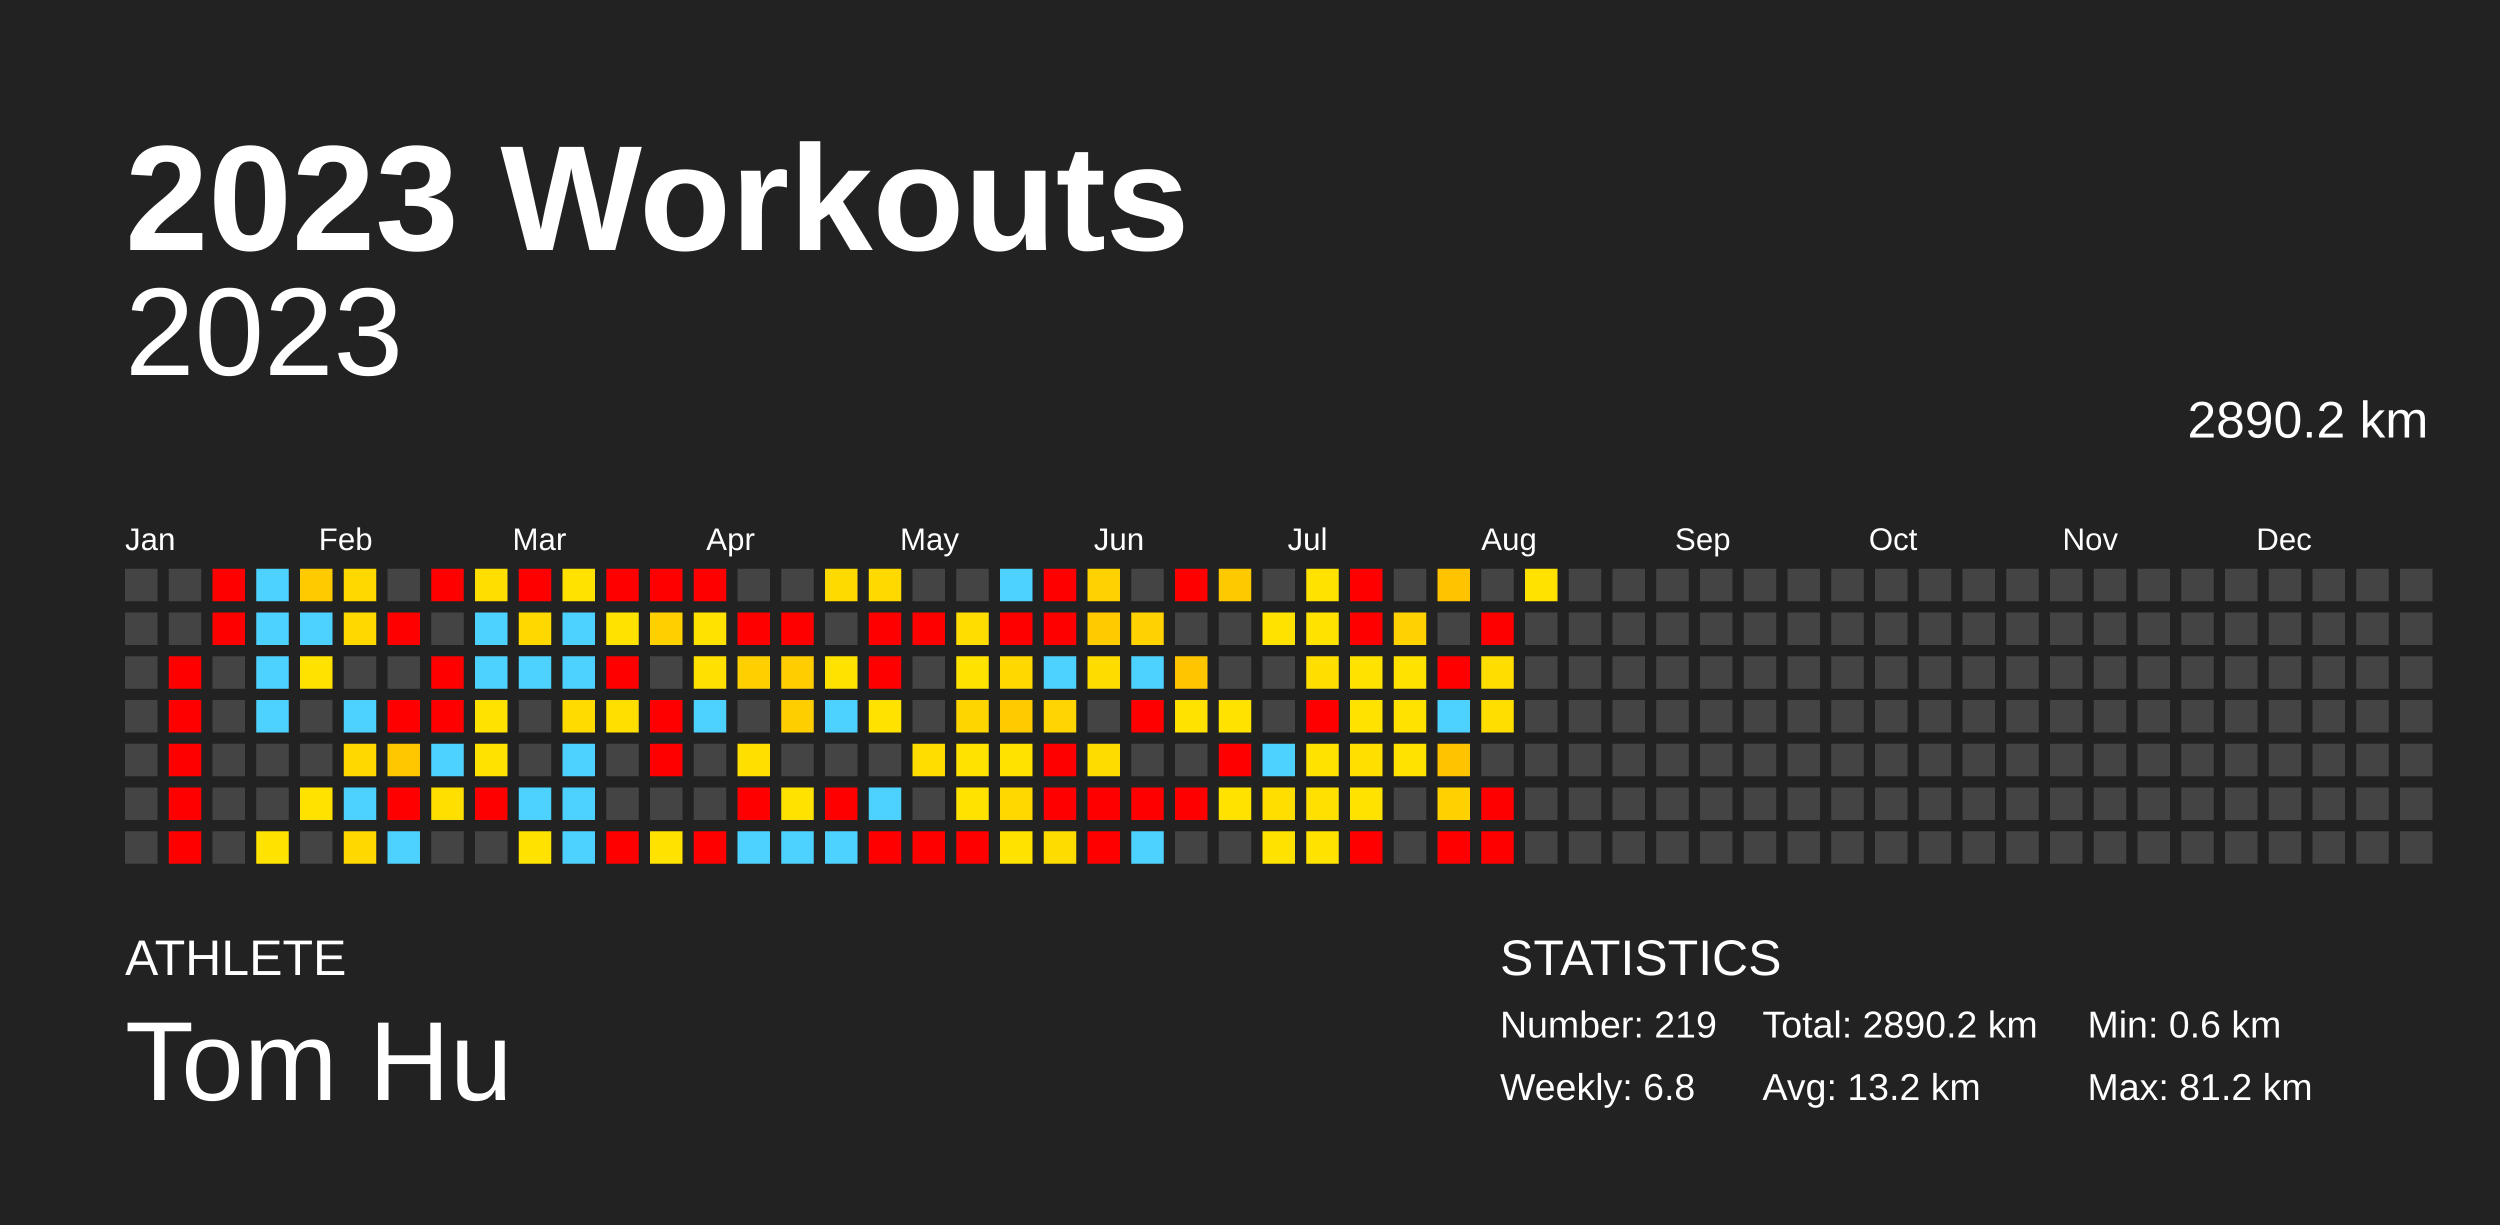
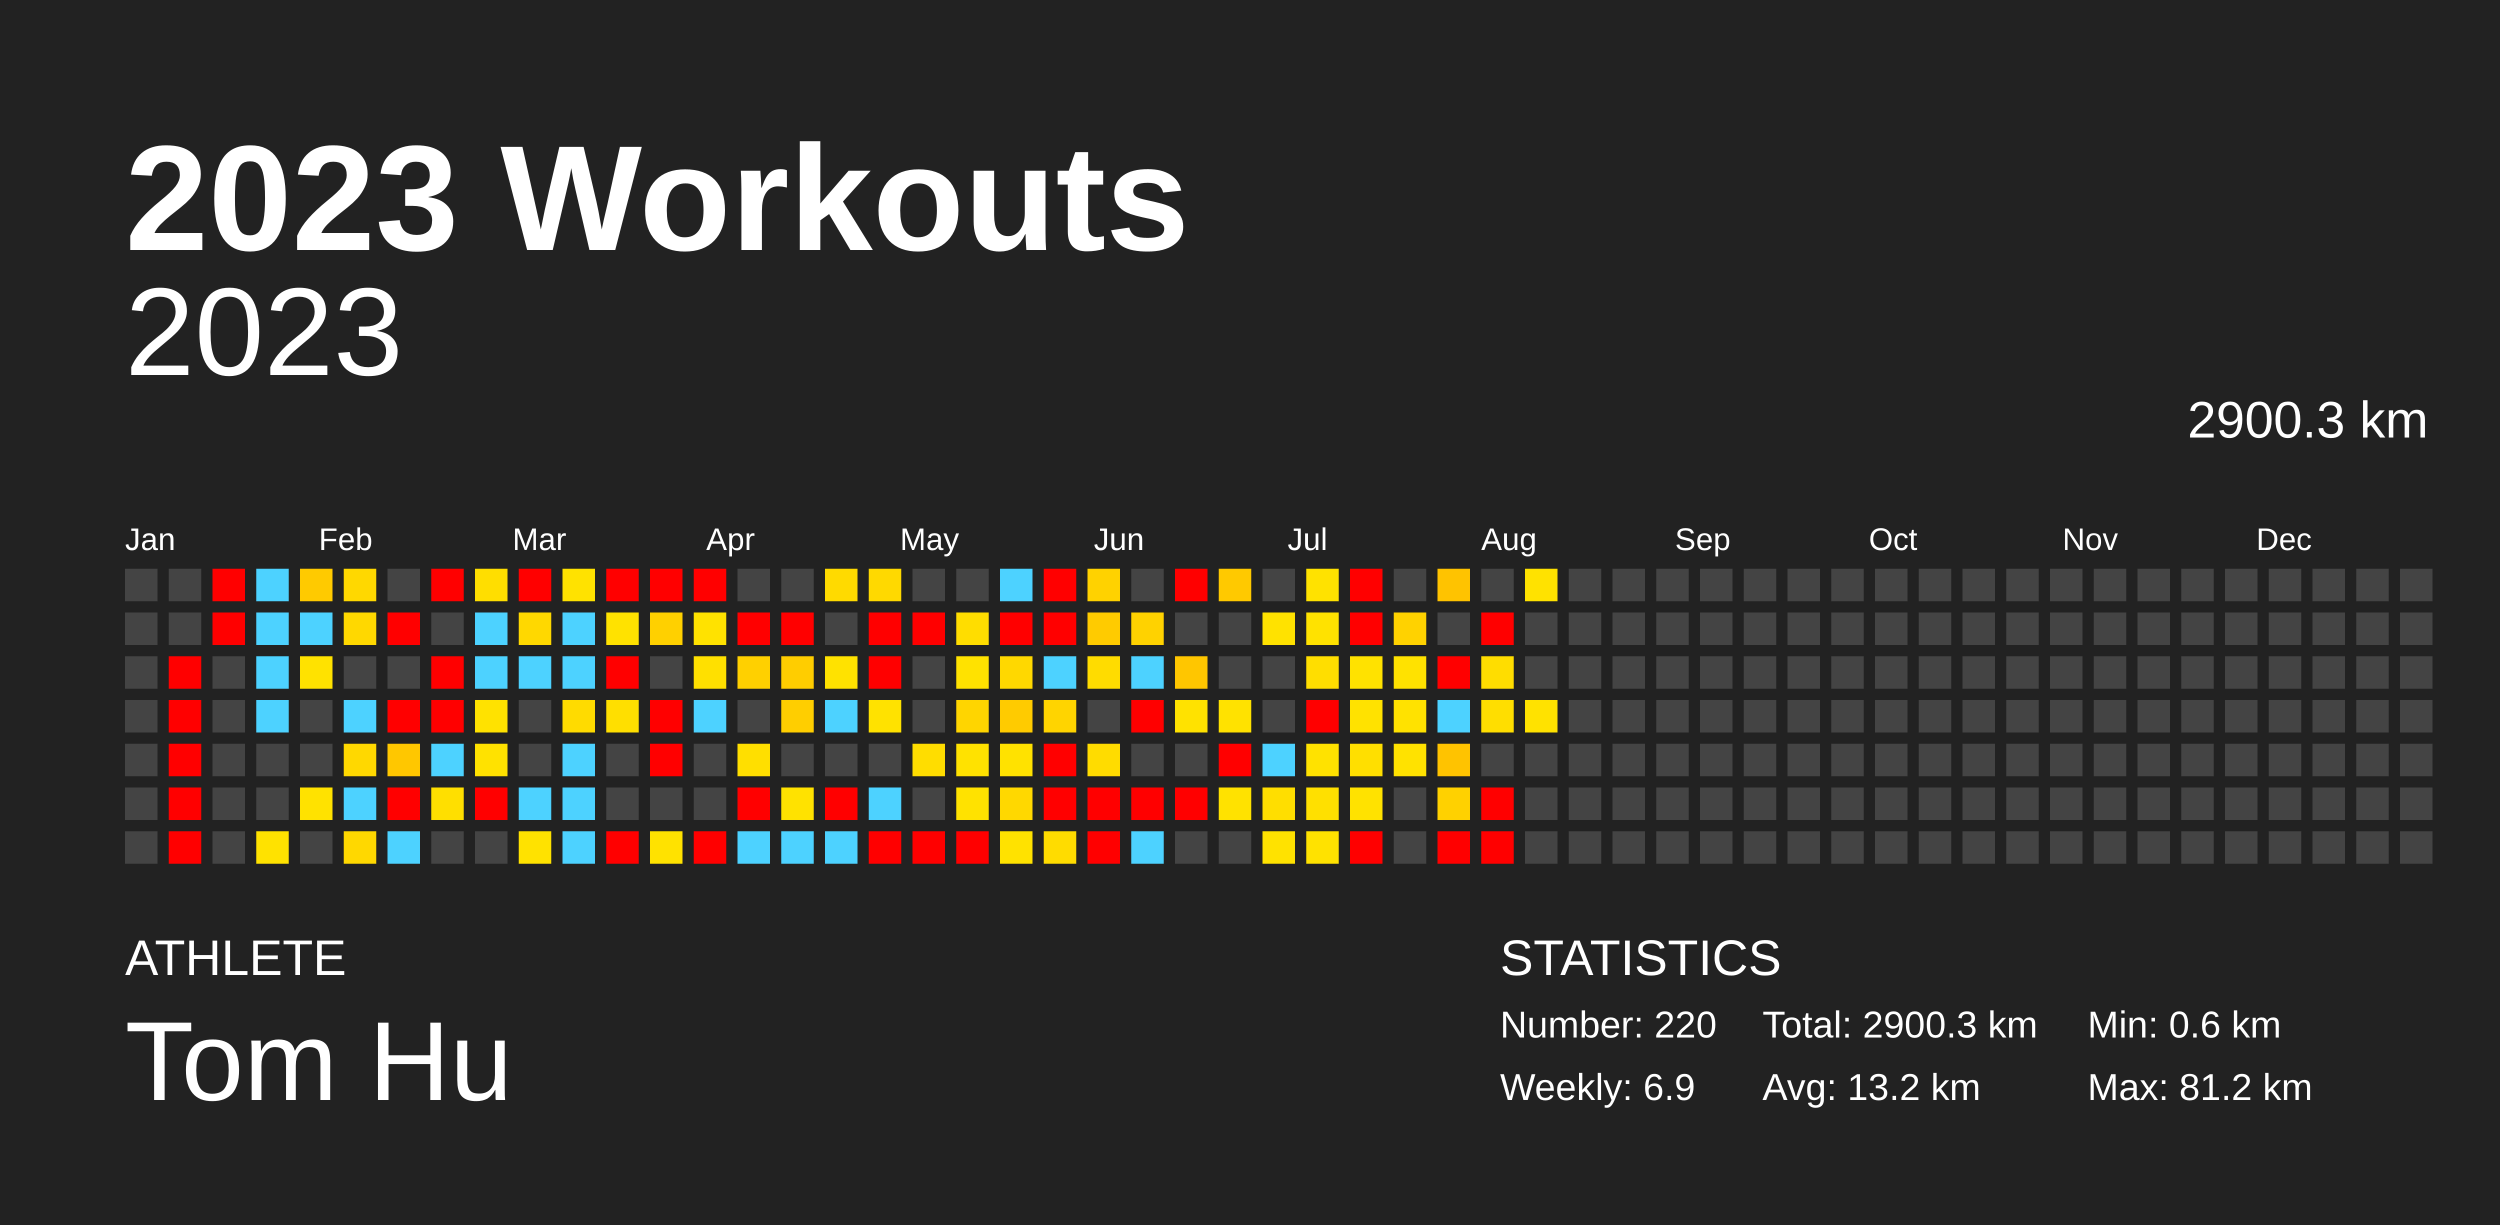
<svg xmlns="http://www.w3.org/2000/svg" baseProfile="full" height="98mm" version="1.1" viewBox="0,0,200,98" width="200mm">
  <defs />
  <rect fill="#222222" height="98" width="200" x="0" y="0" />
  <text fill="#FFFFFF" style="font-size:12px; font-family:Arial; font-weight:bold;" x="10" y="20">2023 Workouts</text>
  <text fill="#FFFFFF" style="font-size:4px; font-family:Arial" x="10" y="78">ATHLETE</text>
  <text fill="#FFFFFF" style="font-size:9px; font-family:Arial" x="10" y="88">Tom Hu</text>
  <text fill="#FFFFFF" style="font-size:4px; font-family:Arial" x="120" y="78">STATISTICS</text>
-   <text fill="#FFFFFF" style="font-size:3px; font-family:Arial" x="120" y="83">Number: 219</text>
-   <text fill="#FFFFFF" style="font-size:3px; font-family:Arial" x="120" y="88">Weekly: 6.8</text>
-   <text fill="#FFFFFF" style="font-size:3px; font-family:Arial" x="141" y="83">Total: 2890.2 km</text>
+   <text fill="#FFFFFF" style="font-size:3px; font-family:Arial" x="120" y="83">Number: 220</text>
+   <text fill="#FFFFFF" style="font-size:3px; font-family:Arial" x="120" y="88">Weekly: 6.9</text>
+   <text fill="#FFFFFF" style="font-size:3px; font-family:Arial" x="141" y="83">Total: 2900.3 km</text>
  <text fill="#FFFFFF" style="font-size:3px; font-family:Arial" x="141" y="88">Avg: 13.2 km</text>
  <text fill="#FFFFFF" style="font-size:3px; font-family:Arial" x="167" y="83">Min: 0.6 km</text>
  <text fill="#FFFFFF" style="font-size:3px; font-family:Arial" x="167" y="88">Max: 81.2 km</text>
  <text alignment-baseline="hanging" fill="#FFFFFF" style="font-size:10.0px; font-family:Arial;" x="10" y="30">2023</text>
-   <text alignment-baseline="hanging" fill="#FFFFFF" style="font-size:4.125px; font-family:Arial;" x="175" y="35">2890.2 km</text>
+   <text alignment-baseline="hanging" fill="#FFFFFF" style="font-size:4.125px; font-family:Arial;" x="175" y="35">2900.3 km</text>
  <text fill="#FFFFFF" style="font-size:2.5px; font-family:Arial" x="10.0" y="44">Jan</text>
  <text fill="#FFFFFF" style="font-size:2.5px; font-family:Arial" x="25.5" y="44">Feb</text>
  <text fill="#FFFFFF" style="font-size:2.5px; font-family:Arial" x="41.0" y="44">Mar</text>
  <text fill="#FFFFFF" style="font-size:2.5px; font-family:Arial" x="56.5" y="44">Apr</text>
  <text fill="#FFFFFF" style="font-size:2.5px; font-family:Arial" x="72.0" y="44">May</text>
  <text fill="#FFFFFF" style="font-size:2.5px; font-family:Arial" x="87.5" y="44">Jun</text>
  <text fill="#FFFFFF" style="font-size:2.5px; font-family:Arial" x="103.0" y="44">Jul</text>
  <text fill="#FFFFFF" style="font-size:2.5px; font-family:Arial" x="118.5" y="44">Aug</text>
  <text fill="#FFFFFF" style="font-size:2.5px; font-family:Arial" x="134.0" y="44">Sep</text>
  <text fill="#FFFFFF" style="font-size:2.5px; font-family:Arial" x="149.5" y="44">Oct</text>
  <text fill="#FFFFFF" style="font-size:2.5px; font-family:Arial" x="165.0" y="44">Nov</text>
  <text fill="#FFFFFF" style="font-size:2.5px; font-family:Arial" x="180.5" y="44">Dec</text>
  <rect fill="#444444" height="2.6" width="2.6" x="10.0" y="45.5" />
  <rect fill="#444444" height="2.6" width="2.6" x="10.0" y="49.0" />
  <rect fill="#444444" height="2.6" width="2.6" x="10.0" y="52.5" />
  <rect fill="#444444" height="2.6" width="2.6" x="10.0" y="56.0" />
  <rect fill="#444444" height="2.6" width="2.6" x="10.0" y="59.5" />
  <rect fill="#444444" height="2.6" width="2.6" x="10.0" y="63.0" />
  <rect fill="#444444" height="2.6" width="2.6" x="10.0" y="66.5" />
  <rect fill="#444444" height="2.6" width="2.6" x="13.5" y="45.5" />
  <rect fill="#444444" height="2.6" width="2.6" x="13.5" y="49.0" />
  <rect fill="red" height="2.6" width="2.6" x="13.5" y="52.5" />
  <rect fill="red" height="2.6" width="2.6" x="13.5" y="56.0" />
  <rect fill="red" height="2.6" width="2.6" x="13.5" y="59.5" />
  <rect fill="red" height="2.6" width="2.6" x="13.5" y="63.0" />
  <rect fill="red" height="2.6" width="2.6" x="13.5" y="66.5" />
  <rect fill="red" height="2.6" width="2.6" x="17.0" y="45.5" />
  <rect fill="red" height="2.6" width="2.6" x="17.0" y="49.0" />
  <rect fill="#444444" height="2.6" width="2.6" x="17.0" y="52.5" />
  <rect fill="#444444" height="2.6" width="2.6" x="17.0" y="56.0" />
  <rect fill="#444444" height="2.6" width="2.6" x="17.0" y="59.5" />
  <rect fill="#444444" height="2.6" width="2.6" x="17.0" y="63.0" />
  <rect fill="#444444" height="2.6" width="2.6" x="17.0" y="66.5" />
  <rect fill="#4dd2ff" height="2.6" width="2.6" x="20.5" y="45.5" />
  <rect fill="#4dd2ff" height="2.6" width="2.6" x="20.5" y="49.0" />
  <rect fill="#4dd2ff" height="2.6" width="2.6" x="20.5" y="52.5" />
  <rect fill="#4dd2ff" height="2.6" width="2.6" x="20.5" y="56.0" />
  <rect fill="#444444" height="2.6" width="2.6" x="20.5" y="59.5" />
  <rect fill="#444444" height="2.6" width="2.6" x="20.5" y="63.0" />
  <rect fill="#ffe200" height="2.6" width="2.6" x="20.5" y="66.5" />
  <rect fill="#ffca00" height="2.6" width="2.6" x="24.0" y="45.5" />
  <rect fill="#4dd2ff" height="2.6" width="2.6" x="24.0" y="49.0" />
  <rect fill="#ffe200" height="2.6" width="2.6" x="24.0" y="52.5" />
  <rect fill="#444444" height="2.6" width="2.6" x="24.0" y="56.0" />
  <rect fill="#444444" height="2.6" width="2.6" x="24.0" y="59.5" />
  <rect fill="#ffe200" height="2.6" width="2.6" x="24.0" y="63.0" />
  <rect fill="#444444" height="2.6" width="2.6" x="24.0" y="66.5" />
  <rect fill="#ffd800" height="2.6" width="2.6" x="27.5" y="45.5" />
  <rect fill="#ffd800" height="2.6" width="2.6" x="27.5" y="49.0" />
  <rect fill="#444444" height="2.6" width="2.6" x="27.5" y="52.5" />
  <rect fill="#4dd2ff" height="2.6" width="2.6" x="27.5" y="56.0" />
  <rect fill="#ffd800" height="2.6" width="2.6" x="27.5" y="59.5" />
  <rect fill="#4dd2ff" height="2.6" width="2.6" x="27.5" y="63.0" />
  <rect fill="#ffd800" height="2.6" width="2.6" x="27.5" y="66.5" />
  <rect fill="#444444" height="2.6" width="2.6" x="31.0" y="45.5" />
  <rect fill="red" height="2.6" width="2.6" x="31.0" y="49.0" />
  <rect fill="#444444" height="2.6" width="2.6" x="31.0" y="52.5" />
  <rect fill="red" height="2.6" width="2.6" x="31.0" y="56.0" />
  <rect fill="#ffc700" height="2.6" width="2.6" x="31.0" y="59.5" />
  <rect fill="red" height="2.6" width="2.6" x="31.0" y="63.0" />
  <rect fill="#4dd2ff" height="2.6" width="2.6" x="31.0" y="66.5" />
  <rect fill="red" height="2.6" width="2.6" x="34.5" y="45.5" />
  <rect fill="#444444" height="2.6" width="2.6" x="34.5" y="49.0" />
  <rect fill="red" height="2.6" width="2.6" x="34.5" y="52.5" />
  <rect fill="red" height="2.6" width="2.6" x="34.5" y="56.0" />
  <rect fill="#4dd2ff" height="2.6" width="2.6" x="34.5" y="59.5" />
  <rect fill="#ffdf00" height="2.6" width="2.6" x="34.5" y="63.0" />
  <rect fill="#444444" height="2.6" width="2.6" x="34.5" y="66.5" />
  <rect fill="#ffde00" height="2.6" width="2.6" x="38.0" y="45.5" />
  <rect fill="#4dd2ff" height="2.6" width="2.6" x="38.0" y="49.0" />
  <rect fill="#4dd2ff" height="2.6" width="2.6" x="38.0" y="52.5" />
  <rect fill="#ffe200" height="2.6" width="2.6" x="38.0" y="56.0" />
  <rect fill="#ffe200" height="2.6" width="2.6" x="38.0" y="59.5" />
  <rect fill="red" height="2.6" width="2.6" x="38.0" y="63.0" />
  <rect fill="#444444" height="2.6" width="2.6" x="38.0" y="66.5" />
  <rect fill="red" height="2.6" width="2.6" x="41.5" y="45.5" />
  <rect fill="#ffd800" height="2.6" width="2.6" x="41.5" y="49.0" />
  <rect fill="#4dd2ff" height="2.6" width="2.6" x="41.5" y="52.5" />
  <rect fill="#444444" height="2.6" width="2.6" x="41.5" y="56.0" />
  <rect fill="#444444" height="2.6" width="2.6" x="41.5" y="59.5" />
  <rect fill="#4dd2ff" height="2.6" width="2.6" x="41.5" y="63.0" />
  <rect fill="#ffe200" height="2.6" width="2.6" x="41.5" y="66.5" />
  <rect fill="#ffe200" height="2.6" width="2.6" x="45.0" y="45.5" />
  <rect fill="#4dd2ff" height="2.6" width="2.6" x="45.0" y="49.0" />
  <rect fill="#4dd2ff" height="2.6" width="2.6" x="45.0" y="52.5" />
  <rect fill="#ffdb00" height="2.6" width="2.6" x="45.0" y="56.0" />
  <rect fill="#4dd2ff" height="2.6" width="2.6" x="45.0" y="59.5" />
  <rect fill="#4dd2ff" height="2.6" width="2.6" x="45.0" y="63.0" />
  <rect fill="#4dd2ff" height="2.6" width="2.6" x="45.0" y="66.5" />
  <rect fill="red" height="2.6" width="2.6" x="48.5" y="45.5" />
  <rect fill="#ffe200" height="2.6" width="2.6" x="48.5" y="49.0" />
  <rect fill="red" height="2.6" width="2.6" x="48.5" y="52.5" />
  <rect fill="#ffdf00" height="2.6" width="2.6" x="48.5" y="56.0" />
  <rect fill="#444444" height="2.6" width="2.6" x="48.5" y="59.5" />
  <rect fill="#444444" height="2.6" width="2.6" x="48.5" y="63.0" />
  <rect fill="red" height="2.6" width="2.6" x="48.5" y="66.5" />
  <rect fill="red" height="2.6" width="2.6" x="52.0" y="45.5" />
  <rect fill="#ffd000" height="2.6" width="2.6" x="52.0" y="49.0" />
  <rect fill="#444444" height="2.6" width="2.6" x="52.0" y="52.5" />
  <rect fill="red" height="2.6" width="2.6" x="52.0" y="56.0" />
  <rect fill="red" height="2.6" width="2.6" x="52.0" y="59.5" />
  <rect fill="#444444" height="2.6" width="2.6" x="52.0" y="63.0" />
  <rect fill="#ffe200" height="2.6" width="2.6" x="52.0" y="66.5" />
  <rect fill="red" height="2.6" width="2.6" x="55.5" y="45.5" />
  <rect fill="#ffe200" height="2.6" width="2.6" x="55.5" y="49.0" />
  <rect fill="#ffe000" height="2.6" width="2.6" x="55.5" y="52.5" />
  <rect fill="#4dd2ff" height="2.6" width="2.6" x="55.5" y="56.0" />
  <rect fill="#444444" height="2.6" width="2.6" x="55.5" y="59.5" />
  <rect fill="#444444" height="2.6" width="2.6" x="55.5" y="63.0" />
  <rect fill="red" height="2.6" width="2.6" x="55.5" y="66.5" />
  <rect fill="#444444" height="2.6" width="2.6" x="59.0" y="45.5" />
  <rect fill="red" height="2.6" width="2.6" x="59.0" y="49.0" />
  <rect fill="#ffd000" height="2.6" width="2.6" x="59.0" y="52.5" />
  <rect fill="#444444" height="2.6" width="2.6" x="59.0" y="56.0" />
  <rect fill="#ffdf00" height="2.6" width="2.6" x="59.0" y="59.5" />
  <rect fill="red" height="2.6" width="2.6" x="59.0" y="63.0" />
  <rect fill="#4dd2ff" height="2.6" width="2.6" x="59.0" y="66.5" />
  <rect fill="#444444" height="2.6" width="2.6" x="62.5" y="45.5" />
  <rect fill="red" height="2.6" width="2.6" x="62.5" y="49.0" />
  <rect fill="#ffcd00" height="2.6" width="2.6" x="62.5" y="52.5" />
  <rect fill="#ffce00" height="2.6" width="2.6" x="62.5" y="56.0" />
  <rect fill="#444444" height="2.6" width="2.6" x="62.5" y="59.5" />
  <rect fill="#ffe200" height="2.6" width="2.6" x="62.5" y="63.0" />
  <rect fill="#4dd2ff" height="2.6" width="2.6" x="62.5" y="66.5" />
  <rect fill="#ffda00" height="2.6" width="2.6" x="66.0" y="45.5" />
  <rect fill="#444444" height="2.6" width="2.6" x="66.0" y="49.0" />
  <rect fill="#ffe200" height="2.6" width="2.6" x="66.0" y="52.5" />
  <rect fill="#4dd2ff" height="2.6" width="2.6" x="66.0" y="56.0" />
  <rect fill="#444444" height="2.6" width="2.6" x="66.0" y="59.5" />
  <rect fill="red" height="2.6" width="2.6" x="66.0" y="63.0" />
  <rect fill="#4dd2ff" height="2.6" width="2.6" x="66.0" y="66.5" />
  <rect fill="#ffd900" height="2.6" width="2.6" x="69.5" y="45.5" />
  <rect fill="red" height="2.6" width="2.6" x="69.5" y="49.0" />
  <rect fill="red" height="2.6" width="2.6" x="69.5" y="52.5" />
  <rect fill="#ffe200" height="2.6" width="2.6" x="69.5" y="56.0" />
  <rect fill="#444444" height="2.6" width="2.6" x="69.5" y="59.5" />
  <rect fill="#4dd2ff" height="2.6" width="2.6" x="69.5" y="63.0" />
  <rect fill="red" height="2.6" width="2.6" x="69.5" y="66.5" />
  <rect fill="#444444" height="2.6" width="2.6" x="73.0" y="45.5" />
  <rect fill="red" height="2.6" width="2.6" x="73.0" y="49.0" />
  <rect fill="#444444" height="2.6" width="2.6" x="73.0" y="52.5" />
  <rect fill="#444444" height="2.6" width="2.6" x="73.0" y="56.0" />
  <rect fill="#ffdd00" height="2.6" width="2.6" x="73.0" y="59.5" />
  <rect fill="#444444" height="2.6" width="2.6" x="73.0" y="63.0" />
  <rect fill="red" height="2.6" width="2.6" x="73.0" y="66.5" />
  <rect fill="#444444" height="2.6" width="2.6" x="76.5" y="45.5" />
  <rect fill="#ffdd00" height="2.6" width="2.6" x="76.5" y="49.0" />
  <rect fill="#ffe200" height="2.6" width="2.6" x="76.5" y="52.5" />
  <rect fill="#ffd500" height="2.6" width="2.6" x="76.5" y="56.0" />
  <rect fill="#ffe200" height="2.6" width="2.6" x="76.5" y="59.5" />
  <rect fill="#ffe200" height="2.6" width="2.6" x="76.5" y="63.0" />
  <rect fill="red" height="2.6" width="2.6" x="76.5" y="66.5" />
  <rect fill="#4dd2ff" height="2.6" width="2.6" x="80.0" y="45.5" />
  <rect fill="red" height="2.6" width="2.6" x="80.0" y="49.0" />
  <rect fill="#ffd800" height="2.6" width="2.6" x="80.0" y="52.5" />
  <rect fill="#ffcb00" height="2.6" width="2.6" x="80.0" y="56.0" />
  <rect fill="#ffe200" height="2.6" width="2.6" x="80.0" y="59.5" />
  <rect fill="#ffd800" height="2.6" width="2.6" x="80.0" y="63.0" />
  <rect fill="#ffe200" height="2.6" width="2.6" x="80.0" y="66.5" />
  <rect fill="red" height="2.6" width="2.6" x="83.5" y="45.5" />
  <rect fill="red" height="2.6" width="2.6" x="83.5" y="49.0" />
  <rect fill="#4dd2ff" height="2.6" width="2.6" x="83.5" y="52.5" />
  <rect fill="#ffd400" height="2.6" width="2.6" x="83.5" y="56.0" />
  <rect fill="red" height="2.6" width="2.6" x="83.5" y="59.5" />
  <rect fill="red" height="2.6" width="2.6" x="83.5" y="63.0" />
  <rect fill="#ffdc00" height="2.6" width="2.6" x="83.5" y="66.5" />
  <rect fill="#ffd200" height="2.6" width="2.6" x="87.0" y="45.5" />
  <rect fill="#ffcb00" height="2.6" width="2.6" x="87.0" y="49.0" />
  <rect fill="#ffdc00" height="2.6" width="2.6" x="87.0" y="52.5" />
  <rect fill="#444444" height="2.6" width="2.6" x="87.0" y="56.0" />
  <rect fill="#ffdc00" height="2.6" width="2.6" x="87.0" y="59.5" />
  <rect fill="red" height="2.6" width="2.6" x="87.0" y="63.0" />
  <rect fill="red" height="2.6" width="2.6" x="87.0" y="66.5" />
  <rect fill="#444444" height="2.6" width="2.6" x="90.5" y="45.5" />
  <rect fill="#ffd200" height="2.6" width="2.6" x="90.5" y="49.0" />
  <rect fill="#4dd2ff" height="2.6" width="2.6" x="90.5" y="52.5" />
  <rect fill="red" height="2.6" width="2.6" x="90.5" y="56.0" />
  <rect fill="#444444" height="2.6" width="2.6" x="90.5" y="59.5" />
  <rect fill="red" height="2.6" width="2.6" x="90.5" y="63.0" />
  <rect fill="#4dd2ff" height="2.6" width="2.6" x="90.5" y="66.5" />
  <rect fill="red" height="2.6" width="2.6" x="94.0" y="45.5" />
  <rect fill="#444444" height="2.6" width="2.6" x="94.0" y="49.0" />
  <rect fill="#ffc600" height="2.6" width="2.6" x="94.0" y="52.5" />
  <rect fill="#ffe200" height="2.6" width="2.6" x="94.0" y="56.0" />
  <rect fill="#444444" height="2.6" width="2.6" x="94.0" y="59.5" />
  <rect fill="red" height="2.6" width="2.6" x="94.0" y="63.0" />
  <rect fill="#444444" height="2.6" width="2.6" x="94.0" y="66.5" />
  <rect fill="#ffc900" height="2.6" width="2.6" x="97.5" y="45.5" />
  <rect fill="#444444" height="2.6" width="2.6" x="97.5" y="49.0" />
  <rect fill="#444444" height="2.6" width="2.6" x="97.5" y="52.5" />
  <rect fill="#ffe200" height="2.6" width="2.6" x="97.5" y="56.0" />
  <rect fill="red" height="2.6" width="2.6" x="97.5" y="59.5" />
  <rect fill="#ffe200" height="2.6" width="2.6" x="97.5" y="63.0" />
  <rect fill="#444444" height="2.6" width="2.6" x="97.5" y="66.5" />
  <rect fill="#444444" height="2.6" width="2.6" x="101.0" y="45.5" />
  <rect fill="#ffe200" height="2.6" width="2.6" x="101.0" y="49.0" />
  <rect fill="#444444" height="2.6" width="2.6" x="101.0" y="52.5" />
  <rect fill="#444444" height="2.6" width="2.6" x="101.0" y="56.0" />
  <rect fill="#4dd2ff" height="2.6" width="2.6" x="101.0" y="59.5" />
  <rect fill="#ffde00" height="2.6" width="2.6" x="101.0" y="63.0" />
  <rect fill="#ffe200" height="2.6" width="2.6" x="101.0" y="66.5" />
  <rect fill="#ffe200" height="2.6" width="2.6" x="104.5" y="45.5" />
  <rect fill="#ffe200" height="2.6" width="2.6" x="104.5" y="49.0" />
  <rect fill="#ffde00" height="2.6" width="2.6" x="104.5" y="52.5" />
  <rect fill="red" height="2.6" width="2.6" x="104.5" y="56.0" />
  <rect fill="#ffe200" height="2.6" width="2.6" x="104.5" y="59.5" />
  <rect fill="#ffe000" height="2.6" width="2.6" x="104.5" y="63.0" />
  <rect fill="#ffe200" height="2.6" width="2.6" x="104.5" y="66.5" />
  <rect fill="red" height="2.6" width="2.6" x="108.0" y="45.5" />
  <rect fill="red" height="2.6" width="2.6" x="108.0" y="49.0" />
  <rect fill="#ffe200" height="2.6" width="2.6" x="108.0" y="52.5" />
  <rect fill="#ffe200" height="2.6" width="2.6" x="108.0" y="56.0" />
  <rect fill="#ffdf00" height="2.6" width="2.6" x="108.0" y="59.5" />
  <rect fill="#ffe200" height="2.6" width="2.6" x="108.0" y="63.0" />
  <rect fill="red" height="2.6" width="2.6" x="108.0" y="66.5" />
  <rect fill="#444444" height="2.6" width="2.6" x="111.5" y="45.5" />
  <rect fill="#ffd200" height="2.6" width="2.6" x="111.5" y="49.0" />
  <rect fill="#ffe200" height="2.6" width="2.6" x="111.5" y="52.5" />
  <rect fill="#ffe200" height="2.6" width="2.6" x="111.5" y="56.0" />
  <rect fill="#ffe200" height="2.6" width="2.6" x="111.5" y="59.5" />
  <rect fill="#444444" height="2.6" width="2.6" x="111.5" y="63.0" />
  <rect fill="#444444" height="2.6" width="2.6" x="111.5" y="66.5" />
  <rect fill="#ffc300" height="2.6" width="2.6" x="115.0" y="45.5" />
  <rect fill="#444444" height="2.6" width="2.6" x="115.0" y="49.0" />
  <rect fill="red" height="2.6" width="2.6" x="115.0" y="52.5" />
  <rect fill="#4dd2ff" height="2.6" width="2.6" x="115.0" y="56.0" />
  <rect fill="#ffc300" height="2.6" width="2.6" x="115.0" y="59.5" />
  <rect fill="#ffd100" height="2.6" width="2.6" x="115.0" y="63.0" />
  <rect fill="red" height="2.6" width="2.6" x="115.0" y="66.5" />
  <rect fill="#444444" height="2.6" width="2.6" x="118.5" y="45.5" />
  <rect fill="red" height="2.6" width="2.6" x="118.5" y="49.0" />
  <rect fill="#ffdd00" height="2.6" width="2.6" x="118.5" y="52.5" />
  <rect fill="#ffde00" height="2.6" width="2.6" x="118.5" y="56.0" />
  <rect fill="#444444" height="2.6" width="2.6" x="118.5" y="59.5" />
  <rect fill="red" height="2.6" width="2.6" x="118.5" y="63.0" />
  <rect fill="red" height="2.6" width="2.6" x="118.5" y="66.5" />
  <rect fill="#ffe200" height="2.6" width="2.6" x="122.0" y="45.5" />
  <rect fill="#444444" height="2.6" width="2.6" x="122.0" y="49.0" />
  <rect fill="#444444" height="2.6" width="2.6" x="122.0" y="52.5" />
-   <rect fill="#444444" height="2.6" width="2.6" x="122.0" y="56.0" />
+   <rect fill="#ffe200" height="2.6" width="2.6" x="122.0" y="56.0" />
  <rect fill="#444444" height="2.6" width="2.6" x="122.0" y="59.5" />
  <rect fill="#444444" height="2.6" width="2.6" x="122.0" y="63.0" />
  <rect fill="#444444" height="2.6" width="2.6" x="122.0" y="66.5" />
  <rect fill="#444444" height="2.6" width="2.6" x="125.5" y="45.5" />
  <rect fill="#444444" height="2.6" width="2.6" x="125.5" y="49.0" />
  <rect fill="#444444" height="2.6" width="2.6" x="125.5" y="52.5" />
  <rect fill="#444444" height="2.6" width="2.6" x="125.5" y="56.0" />
  <rect fill="#444444" height="2.6" width="2.6" x="125.5" y="59.5" />
  <rect fill="#444444" height="2.6" width="2.6" x="125.5" y="63.0" />
  <rect fill="#444444" height="2.6" width="2.6" x="125.5" y="66.5" />
  <rect fill="#444444" height="2.6" width="2.6" x="129.0" y="45.5" />
  <rect fill="#444444" height="2.6" width="2.6" x="129.0" y="49.0" />
  <rect fill="#444444" height="2.6" width="2.6" x="129.0" y="52.5" />
  <rect fill="#444444" height="2.6" width="2.6" x="129.0" y="56.0" />
  <rect fill="#444444" height="2.6" width="2.6" x="129.0" y="59.5" />
  <rect fill="#444444" height="2.6" width="2.6" x="129.0" y="63.0" />
  <rect fill="#444444" height="2.6" width="2.6" x="129.0" y="66.5" />
  <rect fill="#444444" height="2.6" width="2.6" x="132.5" y="45.5" />
  <rect fill="#444444" height="2.6" width="2.6" x="132.5" y="49.0" />
  <rect fill="#444444" height="2.6" width="2.6" x="132.5" y="52.5" />
  <rect fill="#444444" height="2.6" width="2.6" x="132.5" y="56.0" />
  <rect fill="#444444" height="2.6" width="2.6" x="132.5" y="59.5" />
  <rect fill="#444444" height="2.6" width="2.6" x="132.5" y="63.0" />
  <rect fill="#444444" height="2.6" width="2.6" x="132.5" y="66.5" />
  <rect fill="#444444" height="2.6" width="2.6" x="136.0" y="45.5" />
  <rect fill="#444444" height="2.6" width="2.6" x="136.0" y="49.0" />
  <rect fill="#444444" height="2.6" width="2.6" x="136.0" y="52.5" />
  <rect fill="#444444" height="2.6" width="2.6" x="136.0" y="56.0" />
  <rect fill="#444444" height="2.6" width="2.6" x="136.0" y="59.5" />
  <rect fill="#444444" height="2.6" width="2.6" x="136.0" y="63.0" />
  <rect fill="#444444" height="2.6" width="2.6" x="136.0" y="66.5" />
  <rect fill="#444444" height="2.6" width="2.6" x="139.5" y="45.5" />
  <rect fill="#444444" height="2.6" width="2.6" x="139.5" y="49.0" />
  <rect fill="#444444" height="2.6" width="2.6" x="139.5" y="52.5" />
  <rect fill="#444444" height="2.6" width="2.6" x="139.5" y="56.0" />
  <rect fill="#444444" height="2.6" width="2.6" x="139.5" y="59.5" />
  <rect fill="#444444" height="2.6" width="2.6" x="139.5" y="63.0" />
  <rect fill="#444444" height="2.6" width="2.6" x="139.5" y="66.5" />
  <rect fill="#444444" height="2.6" width="2.6" x="143.0" y="45.5" />
  <rect fill="#444444" height="2.6" width="2.6" x="143.0" y="49.0" />
  <rect fill="#444444" height="2.6" width="2.6" x="143.0" y="52.5" />
  <rect fill="#444444" height="2.6" width="2.6" x="143.0" y="56.0" />
  <rect fill="#444444" height="2.6" width="2.6" x="143.0" y="59.5" />
  <rect fill="#444444" height="2.6" width="2.6" x="143.0" y="63.0" />
  <rect fill="#444444" height="2.6" width="2.6" x="143.0" y="66.5" />
  <rect fill="#444444" height="2.6" width="2.6" x="146.5" y="45.5" />
  <rect fill="#444444" height="2.6" width="2.6" x="146.5" y="49.0" />
  <rect fill="#444444" height="2.6" width="2.6" x="146.5" y="52.5" />
  <rect fill="#444444" height="2.6" width="2.6" x="146.5" y="56.0" />
  <rect fill="#444444" height="2.6" width="2.6" x="146.5" y="59.5" />
  <rect fill="#444444" height="2.6" width="2.6" x="146.5" y="63.0" />
  <rect fill="#444444" height="2.6" width="2.6" x="146.5" y="66.5" />
  <rect fill="#444444" height="2.6" width="2.6" x="150.0" y="45.5" />
  <rect fill="#444444" height="2.6" width="2.6" x="150.0" y="49.0" />
  <rect fill="#444444" height="2.6" width="2.6" x="150.0" y="52.5" />
  <rect fill="#444444" height="2.6" width="2.6" x="150.0" y="56.0" />
  <rect fill="#444444" height="2.6" width="2.6" x="150.0" y="59.5" />
  <rect fill="#444444" height="2.6" width="2.6" x="150.0" y="63.0" />
  <rect fill="#444444" height="2.6" width="2.6" x="150.0" y="66.5" />
  <rect fill="#444444" height="2.6" width="2.6" x="153.5" y="45.5" />
  <rect fill="#444444" height="2.6" width="2.6" x="153.5" y="49.0" />
  <rect fill="#444444" height="2.6" width="2.6" x="153.5" y="52.5" />
  <rect fill="#444444" height="2.6" width="2.6" x="153.5" y="56.0" />
  <rect fill="#444444" height="2.6" width="2.6" x="153.5" y="59.5" />
  <rect fill="#444444" height="2.6" width="2.6" x="153.5" y="63.0" />
  <rect fill="#444444" height="2.6" width="2.6" x="153.5" y="66.5" />
  <rect fill="#444444" height="2.6" width="2.6" x="157.0" y="45.5" />
  <rect fill="#444444" height="2.6" width="2.6" x="157.0" y="49.0" />
  <rect fill="#444444" height="2.6" width="2.6" x="157.0" y="52.5" />
  <rect fill="#444444" height="2.6" width="2.6" x="157.0" y="56.0" />
  <rect fill="#444444" height="2.6" width="2.6" x="157.0" y="59.5" />
  <rect fill="#444444" height="2.6" width="2.6" x="157.0" y="63.0" />
  <rect fill="#444444" height="2.6" width="2.6" x="157.0" y="66.5" />
  <rect fill="#444444" height="2.6" width="2.6" x="160.5" y="45.5" />
  <rect fill="#444444" height="2.6" width="2.6" x="160.5" y="49.0" />
  <rect fill="#444444" height="2.6" width="2.6" x="160.5" y="52.5" />
  <rect fill="#444444" height="2.6" width="2.6" x="160.5" y="56.0" />
  <rect fill="#444444" height="2.6" width="2.6" x="160.5" y="59.5" />
  <rect fill="#444444" height="2.6" width="2.6" x="160.5" y="63.0" />
  <rect fill="#444444" height="2.6" width="2.6" x="160.5" y="66.5" />
  <rect fill="#444444" height="2.6" width="2.6" x="164.0" y="45.5" />
  <rect fill="#444444" height="2.6" width="2.6" x="164.0" y="49.0" />
  <rect fill="#444444" height="2.6" width="2.6" x="164.0" y="52.5" />
  <rect fill="#444444" height="2.6" width="2.6" x="164.0" y="56.0" />
  <rect fill="#444444" height="2.6" width="2.6" x="164.0" y="59.5" />
  <rect fill="#444444" height="2.6" width="2.6" x="164.0" y="63.0" />
  <rect fill="#444444" height="2.6" width="2.6" x="164.0" y="66.5" />
  <rect fill="#444444" height="2.6" width="2.6" x="167.5" y="45.5" />
  <rect fill="#444444" height="2.6" width="2.6" x="167.5" y="49.0" />
  <rect fill="#444444" height="2.6" width="2.6" x="167.5" y="52.5" />
  <rect fill="#444444" height="2.6" width="2.6" x="167.5" y="56.0" />
  <rect fill="#444444" height="2.6" width="2.6" x="167.5" y="59.5" />
  <rect fill="#444444" height="2.6" width="2.6" x="167.5" y="63.0" />
  <rect fill="#444444" height="2.6" width="2.6" x="167.5" y="66.5" />
  <rect fill="#444444" height="2.6" width="2.6" x="171.0" y="45.5" />
  <rect fill="#444444" height="2.6" width="2.6" x="171.0" y="49.0" />
  <rect fill="#444444" height="2.6" width="2.6" x="171.0" y="52.5" />
  <rect fill="#444444" height="2.6" width="2.6" x="171.0" y="56.0" />
  <rect fill="#444444" height="2.6" width="2.6" x="171.0" y="59.5" />
  <rect fill="#444444" height="2.6" width="2.6" x="171.0" y="63.0" />
  <rect fill="#444444" height="2.6" width="2.6" x="171.0" y="66.5" />
  <rect fill="#444444" height="2.6" width="2.6" x="174.5" y="45.5" />
  <rect fill="#444444" height="2.6" width="2.6" x="174.5" y="49.0" />
  <rect fill="#444444" height="2.6" width="2.6" x="174.5" y="52.5" />
  <rect fill="#444444" height="2.6" width="2.6" x="174.5" y="56.0" />
  <rect fill="#444444" height="2.6" width="2.6" x="174.5" y="59.5" />
  <rect fill="#444444" height="2.6" width="2.6" x="174.5" y="63.0" />
  <rect fill="#444444" height="2.6" width="2.6" x="174.5" y="66.5" />
  <rect fill="#444444" height="2.6" width="2.6" x="178.0" y="45.5" />
  <rect fill="#444444" height="2.6" width="2.6" x="178.0" y="49.0" />
  <rect fill="#444444" height="2.6" width="2.6" x="178.0" y="52.5" />
  <rect fill="#444444" height="2.6" width="2.6" x="178.0" y="56.0" />
  <rect fill="#444444" height="2.6" width="2.6" x="178.0" y="59.5" />
  <rect fill="#444444" height="2.6" width="2.6" x="178.0" y="63.0" />
  <rect fill="#444444" height="2.6" width="2.6" x="178.0" y="66.5" />
  <rect fill="#444444" height="2.6" width="2.6" x="181.5" y="45.5" />
  <rect fill="#444444" height="2.6" width="2.6" x="181.5" y="49.0" />
  <rect fill="#444444" height="2.6" width="2.6" x="181.5" y="52.5" />
  <rect fill="#444444" height="2.6" width="2.6" x="181.5" y="56.0" />
  <rect fill="#444444" height="2.6" width="2.6" x="181.5" y="59.5" />
  <rect fill="#444444" height="2.6" width="2.6" x="181.5" y="63.0" />
  <rect fill="#444444" height="2.6" width="2.6" x="181.5" y="66.5" />
  <rect fill="#444444" height="2.6" width="2.6" x="185.0" y="45.5" />
  <rect fill="#444444" height="2.6" width="2.6" x="185.0" y="49.0" />
  <rect fill="#444444" height="2.6" width="2.6" x="185.0" y="52.5" />
  <rect fill="#444444" height="2.6" width="2.6" x="185.0" y="56.0" />
  <rect fill="#444444" height="2.6" width="2.6" x="185.0" y="59.5" />
  <rect fill="#444444" height="2.6" width="2.6" x="185.0" y="63.0" />
  <rect fill="#444444" height="2.6" width="2.6" x="185.0" y="66.5" />
  <rect fill="#444444" height="2.6" width="2.6" x="188.5" y="45.5" />
  <rect fill="#444444" height="2.6" width="2.6" x="188.5" y="49.0" />
  <rect fill="#444444" height="2.6" width="2.6" x="188.5" y="52.5" />
  <rect fill="#444444" height="2.6" width="2.6" x="188.5" y="56.0" />
  <rect fill="#444444" height="2.6" width="2.6" x="188.5" y="59.5" />
  <rect fill="#444444" height="2.6" width="2.6" x="188.5" y="63.0" />
  <rect fill="#444444" height="2.6" width="2.6" x="188.5" y="66.5" />
  <rect fill="#444444" height="2.6" width="2.6" x="192.0" y="45.5" />
  <rect fill="#444444" height="2.6" width="2.6" x="192.0" y="49.0" />
  <rect fill="#444444" height="2.6" width="2.6" x="192.0" y="52.5" />
  <rect fill="#444444" height="2.6" width="2.6" x="192.0" y="56.0" />
  <rect fill="#444444" height="2.6" width="2.6" x="192.0" y="59.5" />
  <rect fill="#444444" height="2.6" width="2.6" x="192.0" y="63.0" />
  <rect fill="#444444" height="2.6" width="2.6" x="192.0" y="66.5" />
</svg>
